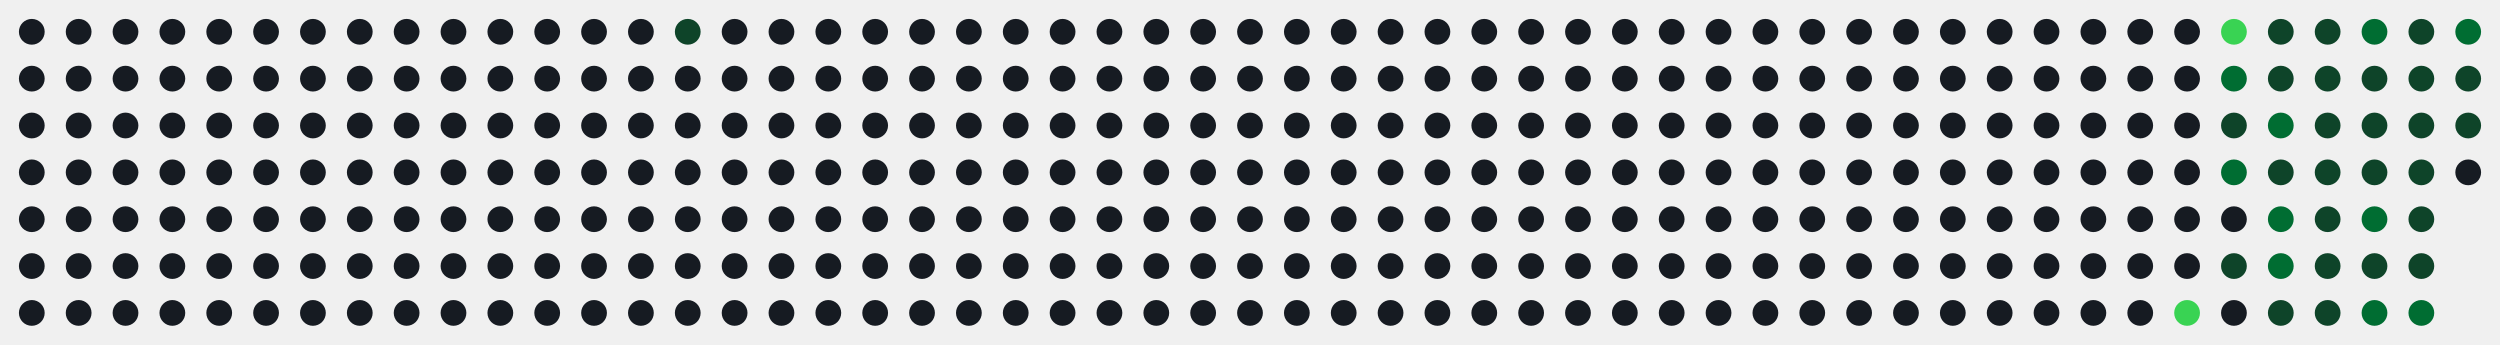
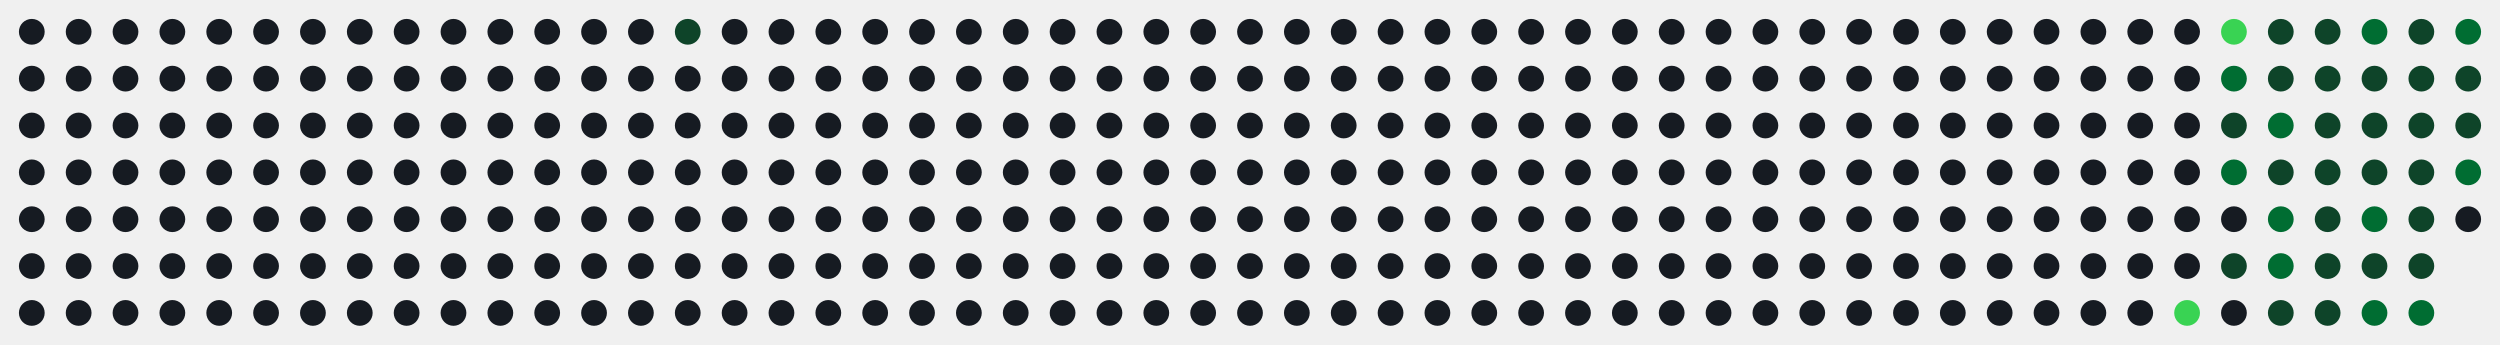
<svg xmlns="http://www.w3.org/2000/svg" id="hm-67ac92c9" width="747" height="103" viewBox="0 0 747.0 103.0" role="img" aria-label="Actividad en LeetCode de alonsodzj">
  <style>text{font-family:-apple-system, BlinkMacSystemFont, 'Segoe UI', Helvetica, Arial, sans-serif;font-size:9px;letter-spacing:0px}.tt{font-family:-apple-system, BlinkMacSystemFont, 'Segoe UI', Helvetica, Arial, sans-serif;font-size:14px;font-weight:600}.st{font-size:11px}.ac{font-weight:700}.c{transform-box:fill-box;transform-origin:center;transition:opacity .15s,filter .15s}:root{--accent:#39d353}.bg{fill:none;stroke:none}.l0{fill:#161b22}.ti{fill:#e6edf3}.tx{fill:#8b949e}.ac{fill:#39d353}.today{stroke:#ffffff}.cb{stroke:#00000022}.l1{fill:#0e4429}.l2{fill:#006d32}.l3{fill:#26a641}.l4{fill:#39d353}.c:hover{opacity:.6}@media (prefers-color-scheme:light){:root{--accent:#1a7f37}.bg{fill:none;stroke:none}.l0{fill:#ebedf0}.ti{fill:#1f2328}.tx{fill:#57606a}.ac{fill:#1a7f37}.today{stroke:#1f2328}.cb{stroke:#00000022}.l1{fill:#9be9a8}.l2{fill:#40c463}.l3{fill:#30a14e}.l4{fill:#216e39}}</style>
  <rect class="bg" x="0.5" y="0.5" width="746.0" height="102.0" rx="8" stroke-width="1" />
  <circle class="c l0" cx="9.50" cy="9.50" r="3.85" />
  <circle class="c l0" cx="9.50" cy="23.50" r="3.85" />
  <circle class="c l0" cx="9.50" cy="37.50" r="3.85" />
  <circle class="c l0" cx="9.50" cy="51.50" r="3.85" />
  <circle class="c l0" cx="9.50" cy="65.50" r="3.85" />
  <circle class="c l0" cx="9.50" cy="79.50" r="3.85" />
  <circle class="c l0" cx="9.50" cy="93.50" r="3.85" />
  <circle class="c l0" cx="23.50" cy="9.50" r="3.85" />
  <circle class="c l0" cx="23.50" cy="23.50" r="3.85" />
  <circle class="c l0" cx="23.50" cy="37.50" r="3.85" />
  <circle class="c l0" cx="23.50" cy="51.50" r="3.85" />
  <circle class="c l0" cx="23.50" cy="65.50" r="3.85" />
  <circle class="c l0" cx="23.50" cy="79.50" r="3.85" />
  <circle class="c l0" cx="23.50" cy="93.50" r="3.85" />
  <circle class="c l0" cx="37.50" cy="9.50" r="3.85" />
  <circle class="c l0" cx="37.50" cy="23.50" r="3.85" />
  <circle class="c l0" cx="37.50" cy="37.50" r="3.85" />
  <circle class="c l0" cx="37.50" cy="51.50" r="3.85" />
  <circle class="c l0" cx="37.50" cy="65.50" r="3.85" />
  <circle class="c l0" cx="37.50" cy="79.50" r="3.85" />
  <circle class="c l0" cx="37.50" cy="93.50" r="3.85" />
  <circle class="c l0" cx="51.50" cy="9.50" r="3.85" />
  <circle class="c l0" cx="51.50" cy="23.50" r="3.85" />
  <circle class="c l0" cx="51.50" cy="37.50" r="3.85" />
  <circle class="c l0" cx="51.50" cy="51.50" r="3.85" />
  <circle class="c l0" cx="51.50" cy="65.50" r="3.85" />
  <circle class="c l0" cx="51.50" cy="79.50" r="3.85" />
  <circle class="c l0" cx="51.50" cy="93.50" r="3.85" />
  <circle class="c l0" cx="65.50" cy="9.50" r="3.85" />
  <circle class="c l0" cx="65.50" cy="23.50" r="3.85" />
  <circle class="c l0" cx="65.50" cy="37.50" r="3.85" />
  <circle class="c l0" cx="65.50" cy="51.50" r="3.85" />
  <circle class="c l0" cx="65.50" cy="65.50" r="3.85" />
  <circle class="c l0" cx="65.50" cy="79.50" r="3.85" />
  <circle class="c l0" cx="65.50" cy="93.50" r="3.85" />
  <circle class="c l0" cx="79.50" cy="9.50" r="3.85" />
  <circle class="c l0" cx="79.50" cy="23.50" r="3.85" />
  <circle class="c l0" cx="79.50" cy="37.50" r="3.85" />
  <circle class="c l0" cx="79.50" cy="51.50" r="3.85" />
  <circle class="c l0" cx="79.50" cy="65.50" r="3.85" />
  <circle class="c l0" cx="79.50" cy="79.50" r="3.85" />
  <circle class="c l0" cx="79.50" cy="93.50" r="3.85" />
  <circle class="c l0" cx="93.50" cy="9.50" r="3.85" />
  <circle class="c l0" cx="93.50" cy="23.50" r="3.85" />
  <circle class="c l0" cx="93.50" cy="37.50" r="3.85" />
  <circle class="c l0" cx="93.50" cy="51.50" r="3.85" />
  <circle class="c l0" cx="93.50" cy="65.50" r="3.85" />
  <circle class="c l0" cx="93.50" cy="79.50" r="3.85" />
  <circle class="c l0" cx="93.50" cy="93.50" r="3.85" />
  <circle class="c l0" cx="107.50" cy="9.50" r="3.85" />
  <circle class="c l0" cx="107.50" cy="23.50" r="3.85" />
  <circle class="c l0" cx="107.50" cy="37.50" r="3.85" />
  <circle class="c l0" cx="107.50" cy="51.50" r="3.85" />
  <circle class="c l0" cx="107.50" cy="65.50" r="3.85" />
  <circle class="c l0" cx="107.50" cy="79.50" r="3.85" />
  <circle class="c l0" cx="107.50" cy="93.50" r="3.85" />
  <circle class="c l0" cx="121.50" cy="9.50" r="3.85" />
  <circle class="c l0" cx="121.50" cy="23.50" r="3.85" />
  <circle class="c l0" cx="121.50" cy="37.50" r="3.85" />
  <circle class="c l0" cx="121.50" cy="51.50" r="3.85" />
  <circle class="c l0" cx="121.50" cy="65.50" r="3.85" />
  <circle class="c l0" cx="121.50" cy="79.50" r="3.85" />
  <circle class="c l0" cx="121.50" cy="93.50" r="3.85" />
  <circle class="c l0" cx="135.50" cy="9.50" r="3.85" />
  <circle class="c l0" cx="135.50" cy="23.50" r="3.85" />
  <circle class="c l0" cx="135.50" cy="37.50" r="3.85" />
  <circle class="c l0" cx="135.50" cy="51.50" r="3.85" />
  <circle class="c l0" cx="135.50" cy="65.50" r="3.85" />
  <circle class="c l0" cx="135.50" cy="79.50" r="3.85" />
  <circle class="c l0" cx="135.50" cy="93.50" r="3.85" />
  <circle class="c l0" cx="149.50" cy="9.50" r="3.85" />
  <circle class="c l0" cx="149.50" cy="23.50" r="3.85" />
  <circle class="c l0" cx="149.50" cy="37.50" r="3.85" />
  <circle class="c l0" cx="149.50" cy="51.50" r="3.85" />
  <circle class="c l0" cx="149.50" cy="65.50" r="3.85" />
  <circle class="c l0" cx="149.50" cy="79.50" r="3.85" />
  <circle class="c l0" cx="149.50" cy="93.50" r="3.85" />
  <circle class="c l0" cx="163.50" cy="9.50" r="3.85" />
  <circle class="c l0" cx="163.50" cy="23.50" r="3.85" />
  <circle class="c l0" cx="163.50" cy="37.50" r="3.85" />
  <circle class="c l0" cx="163.50" cy="51.50" r="3.85" />
  <circle class="c l0" cx="163.50" cy="65.50" r="3.85" />
  <circle class="c l0" cx="163.50" cy="79.50" r="3.85" />
  <circle class="c l0" cx="163.50" cy="93.50" r="3.85" />
  <circle class="c l0" cx="177.50" cy="9.50" r="3.85" />
  <circle class="c l0" cx="177.50" cy="23.50" r="3.85" />
  <circle class="c l0" cx="177.50" cy="37.50" r="3.85" />
  <circle class="c l0" cx="177.50" cy="51.50" r="3.85" />
  <circle class="c l0" cx="177.50" cy="65.50" r="3.85" />
  <circle class="c l0" cx="177.50" cy="79.50" r="3.85" />
  <circle class="c l0" cx="177.50" cy="93.50" r="3.85" />
  <circle class="c l0" cx="191.50" cy="9.50" r="3.85" />
  <circle class="c l0" cx="191.50" cy="23.50" r="3.85" />
  <circle class="c l0" cx="191.50" cy="37.50" r="3.85" />
  <circle class="c l0" cx="191.50" cy="51.50" r="3.85" />
  <circle class="c l0" cx="191.50" cy="65.50" r="3.85" />
  <circle class="c l0" cx="191.50" cy="79.50" r="3.85" />
  <circle class="c l0" cx="191.50" cy="93.50" r="3.85" />
  <circle class="c l1" cx="205.50" cy="9.50" r="3.85" />
  <circle class="c l0" cx="205.50" cy="23.50" r="3.85" />
  <circle class="c l0" cx="205.50" cy="37.50" r="3.85" />
  <circle class="c l0" cx="205.50" cy="51.50" r="3.85" />
  <circle class="c l0" cx="205.50" cy="65.50" r="3.85" />
  <circle class="c l0" cx="205.50" cy="79.50" r="3.85" />
  <circle class="c l0" cx="205.50" cy="93.50" r="3.85" />
  <circle class="c l0" cx="219.50" cy="9.50" r="3.85" />
  <circle class="c l0" cx="219.50" cy="23.50" r="3.85" />
  <circle class="c l0" cx="219.50" cy="37.50" r="3.85" />
  <circle class="c l0" cx="219.50" cy="51.50" r="3.85" />
  <circle class="c l0" cx="219.50" cy="65.50" r="3.85" />
  <circle class="c l0" cx="219.50" cy="79.50" r="3.85" />
  <circle class="c l0" cx="219.50" cy="93.50" r="3.85" />
  <circle class="c l0" cx="233.50" cy="9.50" r="3.85" />
  <circle class="c l0" cx="233.50" cy="23.50" r="3.85" />
  <circle class="c l0" cx="233.50" cy="37.50" r="3.85" />
  <circle class="c l0" cx="233.50" cy="51.50" r="3.85" />
  <circle class="c l0" cx="233.50" cy="65.50" r="3.85" />
  <circle class="c l0" cx="233.50" cy="79.50" r="3.85" />
  <circle class="c l0" cx="233.50" cy="93.50" r="3.85" />
  <circle class="c l0" cx="247.50" cy="9.50" r="3.85" />
  <circle class="c l0" cx="247.50" cy="23.50" r="3.85" />
  <circle class="c l0" cx="247.50" cy="37.50" r="3.85" />
  <circle class="c l0" cx="247.50" cy="51.50" r="3.85" />
  <circle class="c l0" cx="247.50" cy="65.50" r="3.85" />
  <circle class="c l0" cx="247.50" cy="79.50" r="3.85" />
  <circle class="c l0" cx="247.50" cy="93.50" r="3.85" />
  <circle class="c l0" cx="261.50" cy="9.50" r="3.85" />
  <circle class="c l0" cx="261.50" cy="23.50" r="3.85" />
  <circle class="c l0" cx="261.50" cy="37.50" r="3.85" />
  <circle class="c l0" cx="261.50" cy="51.50" r="3.85" />
  <circle class="c l0" cx="261.50" cy="65.50" r="3.85" />
  <circle class="c l0" cx="261.50" cy="79.50" r="3.85" />
  <circle class="c l0" cx="261.50" cy="93.50" r="3.85" />
  <circle class="c l0" cx="275.50" cy="9.50" r="3.85" />
  <circle class="c l0" cx="275.50" cy="23.50" r="3.85" />
  <circle class="c l0" cx="275.50" cy="37.50" r="3.85" />
  <circle class="c l0" cx="275.50" cy="51.50" r="3.85" />
  <circle class="c l0" cx="275.50" cy="65.50" r="3.85" />
  <circle class="c l0" cx="275.50" cy="79.50" r="3.85" />
  <circle class="c l0" cx="275.50" cy="93.50" r="3.85" />
  <circle class="c l0" cx="289.50" cy="9.50" r="3.85" />
  <circle class="c l0" cx="289.50" cy="23.50" r="3.85" />
  <circle class="c l0" cx="289.50" cy="37.50" r="3.85" />
  <circle class="c l0" cx="289.50" cy="51.50" r="3.85" />
  <circle class="c l0" cx="289.50" cy="65.50" r="3.85" />
  <circle class="c l0" cx="289.50" cy="79.50" r="3.85" />
  <circle class="c l0" cx="289.50" cy="93.50" r="3.85" />
  <circle class="c l0" cx="303.50" cy="9.50" r="3.85" />
  <circle class="c l0" cx="303.50" cy="23.50" r="3.85" />
  <circle class="c l0" cx="303.50" cy="37.50" r="3.85" />
  <circle class="c l0" cx="303.50" cy="51.50" r="3.85" />
  <circle class="c l0" cx="303.50" cy="65.50" r="3.85" />
  <circle class="c l0" cx="303.50" cy="79.50" r="3.85" />
  <circle class="c l0" cx="303.50" cy="93.50" r="3.85" />
  <circle class="c l0" cx="317.50" cy="9.50" r="3.85" />
  <circle class="c l0" cx="317.50" cy="23.50" r="3.85" />
  <circle class="c l0" cx="317.50" cy="37.50" r="3.85" />
  <circle class="c l0" cx="317.50" cy="51.50" r="3.85" />
  <circle class="c l0" cx="317.50" cy="65.50" r="3.85" />
  <circle class="c l0" cx="317.50" cy="79.50" r="3.85" />
  <circle class="c l0" cx="317.50" cy="93.50" r="3.85" />
  <circle class="c l0" cx="331.50" cy="9.50" r="3.85" />
  <circle class="c l0" cx="331.50" cy="23.50" r="3.85" />
  <circle class="c l0" cx="331.50" cy="37.50" r="3.85" />
  <circle class="c l0" cx="331.50" cy="51.50" r="3.85" />
  <circle class="c l0" cx="331.50" cy="65.50" r="3.85" />
  <circle class="c l0" cx="331.50" cy="79.50" r="3.85" />
  <circle class="c l0" cx="331.50" cy="93.50" r="3.85" />
  <circle class="c l0" cx="345.50" cy="9.50" r="3.85" />
  <circle class="c l0" cx="345.50" cy="23.50" r="3.85" />
  <circle class="c l0" cx="345.50" cy="37.50" r="3.85" />
  <circle class="c l0" cx="345.50" cy="51.50" r="3.85" />
  <circle class="c l0" cx="345.50" cy="65.50" r="3.85" />
  <circle class="c l0" cx="345.50" cy="79.50" r="3.85" />
  <circle class="c l0" cx="345.50" cy="93.50" r="3.85" />
  <circle class="c l0" cx="359.50" cy="9.50" r="3.85" />
  <circle class="c l0" cx="359.50" cy="23.50" r="3.85" />
  <circle class="c l0" cx="359.50" cy="37.50" r="3.85" />
  <circle class="c l0" cx="359.50" cy="51.50" r="3.85" />
  <circle class="c l0" cx="359.50" cy="65.50" r="3.85" />
  <circle class="c l0" cx="359.50" cy="79.50" r="3.85" />
  <circle class="c l0" cx="359.50" cy="93.50" r="3.85" />
  <circle class="c l0" cx="373.50" cy="9.50" r="3.85" />
  <circle class="c l0" cx="373.50" cy="23.50" r="3.85" />
  <circle class="c l0" cx="373.50" cy="37.50" r="3.85" />
  <circle class="c l0" cx="373.50" cy="51.50" r="3.85" />
  <circle class="c l0" cx="373.50" cy="65.50" r="3.85" />
  <circle class="c l0" cx="373.50" cy="79.50" r="3.85" />
  <circle class="c l0" cx="373.50" cy="93.50" r="3.85" />
  <circle class="c l0" cx="387.50" cy="9.50" r="3.85" />
  <circle class="c l0" cx="387.50" cy="23.50" r="3.85" />
  <circle class="c l0" cx="387.50" cy="37.50" r="3.85" />
  <circle class="c l0" cx="387.50" cy="51.50" r="3.85" />
  <circle class="c l0" cx="387.50" cy="65.50" r="3.85" />
  <circle class="c l0" cx="387.50" cy="79.50" r="3.85" />
  <circle class="c l0" cx="387.50" cy="93.50" r="3.85" />
  <circle class="c l0" cx="401.50" cy="9.50" r="3.85" />
  <circle class="c l0" cx="401.50" cy="23.50" r="3.85" />
  <circle class="c l0" cx="401.50" cy="37.50" r="3.85" />
  <circle class="c l0" cx="401.50" cy="51.50" r="3.85" />
  <circle class="c l0" cx="401.50" cy="65.50" r="3.85" />
  <circle class="c l0" cx="401.50" cy="79.50" r="3.85" />
  <circle class="c l0" cx="401.50" cy="93.50" r="3.85" />
  <circle class="c l0" cx="415.50" cy="9.50" r="3.85" />
  <circle class="c l0" cx="415.50" cy="23.50" r="3.85" />
  <circle class="c l0" cx="415.50" cy="37.50" r="3.85" />
  <circle class="c l0" cx="415.50" cy="51.50" r="3.85" />
  <circle class="c l0" cx="415.50" cy="65.50" r="3.85" />
  <circle class="c l0" cx="415.50" cy="79.50" r="3.85" />
  <circle class="c l0" cx="415.50" cy="93.50" r="3.85" />
  <circle class="c l0" cx="429.50" cy="9.50" r="3.85" />
  <circle class="c l0" cx="429.50" cy="23.50" r="3.85" />
  <circle class="c l0" cx="429.50" cy="37.50" r="3.85" />
  <circle class="c l0" cx="429.50" cy="51.50" r="3.85" />
  <circle class="c l0" cx="429.50" cy="65.50" r="3.85" />
  <circle class="c l0" cx="429.50" cy="79.50" r="3.85" />
  <circle class="c l0" cx="429.50" cy="93.50" r="3.85" />
  <circle class="c l0" cx="443.50" cy="9.50" r="3.85" />
  <circle class="c l0" cx="443.50" cy="23.50" r="3.85" />
  <circle class="c l0" cx="443.50" cy="37.50" r="3.85" />
  <circle class="c l0" cx="443.50" cy="51.50" r="3.85" />
  <circle class="c l0" cx="443.50" cy="65.50" r="3.85" />
  <circle class="c l0" cx="443.50" cy="79.50" r="3.85" />
  <circle class="c l0" cx="443.50" cy="93.50" r="3.85" />
  <circle class="c l0" cx="457.50" cy="9.50" r="3.85" />
  <circle class="c l0" cx="457.50" cy="23.50" r="3.85" />
  <circle class="c l0" cx="457.50" cy="37.50" r="3.85" />
  <circle class="c l0" cx="457.50" cy="51.50" r="3.85" />
  <circle class="c l0" cx="457.50" cy="65.50" r="3.85" />
  <circle class="c l0" cx="457.50" cy="79.50" r="3.85" />
  <circle class="c l0" cx="457.50" cy="93.50" r="3.85" />
  <circle class="c l0" cx="471.50" cy="9.50" r="3.85" />
  <circle class="c l0" cx="471.50" cy="23.50" r="3.85" />
  <circle class="c l0" cx="471.50" cy="37.50" r="3.85" />
  <circle class="c l0" cx="471.50" cy="51.50" r="3.85" />
  <circle class="c l0" cx="471.50" cy="65.50" r="3.85" />
  <circle class="c l0" cx="471.50" cy="79.50" r="3.85" />
  <circle class="c l0" cx="471.50" cy="93.50" r="3.85" />
  <circle class="c l0" cx="485.50" cy="9.50" r="3.85" />
  <circle class="c l0" cx="485.50" cy="23.50" r="3.85" />
  <circle class="c l0" cx="485.50" cy="37.50" r="3.85" />
  <circle class="c l0" cx="485.50" cy="51.50" r="3.85" />
  <circle class="c l0" cx="485.50" cy="65.50" r="3.85" />
  <circle class="c l0" cx="485.50" cy="79.50" r="3.85" />
  <circle class="c l0" cx="485.50" cy="93.50" r="3.85" />
  <circle class="c l0" cx="499.50" cy="9.50" r="3.85" />
  <circle class="c l0" cx="499.50" cy="23.50" r="3.85" />
  <circle class="c l0" cx="499.50" cy="37.50" r="3.85" />
  <circle class="c l0" cx="499.50" cy="51.50" r="3.85" />
  <circle class="c l0" cx="499.50" cy="65.50" r="3.85" />
  <circle class="c l0" cx="499.50" cy="79.50" r="3.85" />
  <circle class="c l0" cx="499.50" cy="93.50" r="3.85" />
  <circle class="c l0" cx="513.50" cy="9.50" r="3.85" />
  <circle class="c l0" cx="513.50" cy="23.50" r="3.85" />
  <circle class="c l0" cx="513.50" cy="37.50" r="3.85" />
  <circle class="c l0" cx="513.50" cy="51.50" r="3.85" />
  <circle class="c l0" cx="513.50" cy="65.50" r="3.85" />
  <circle class="c l0" cx="513.50" cy="79.50" r="3.85" />
  <circle class="c l0" cx="513.50" cy="93.50" r="3.85" />
  <circle class="c l0" cx="527.50" cy="9.50" r="3.85" />
  <circle class="c l0" cx="527.50" cy="23.50" r="3.85" />
  <circle class="c l0" cx="527.50" cy="37.50" r="3.85" />
  <circle class="c l0" cx="527.50" cy="51.50" r="3.85" />
  <circle class="c l0" cx="527.50" cy="65.50" r="3.85" />
  <circle class="c l0" cx="527.50" cy="79.50" r="3.85" />
  <circle class="c l0" cx="527.50" cy="93.50" r="3.85" />
  <circle class="c l0" cx="541.50" cy="9.50" r="3.85" />
  <circle class="c l0" cx="541.50" cy="23.50" r="3.85" />
  <circle class="c l0" cx="541.50" cy="37.50" r="3.85" />
  <circle class="c l0" cx="541.50" cy="51.50" r="3.85" />
  <circle class="c l0" cx="541.50" cy="65.50" r="3.85" />
  <circle class="c l0" cx="541.50" cy="79.50" r="3.85" />
  <circle class="c l0" cx="541.50" cy="93.50" r="3.85" />
  <circle class="c l0" cx="555.50" cy="9.50" r="3.85" />
  <circle class="c l0" cx="555.50" cy="23.50" r="3.85" />
  <circle class="c l0" cx="555.50" cy="37.50" r="3.85" />
  <circle class="c l0" cx="555.50" cy="51.50" r="3.85" />
  <circle class="c l0" cx="555.50" cy="65.50" r="3.85" />
  <circle class="c l0" cx="555.50" cy="79.50" r="3.85" />
  <circle class="c l0" cx="555.50" cy="93.50" r="3.85" />
  <circle class="c l0" cx="569.50" cy="9.50" r="3.85" />
  <circle class="c l0" cx="569.50" cy="23.50" r="3.85" />
  <circle class="c l0" cx="569.50" cy="37.50" r="3.85" />
  <circle class="c l0" cx="569.50" cy="51.50" r="3.85" />
  <circle class="c l0" cx="569.50" cy="65.50" r="3.85" />
  <circle class="c l0" cx="569.50" cy="79.50" r="3.85" />
  <circle class="c l0" cx="569.50" cy="93.50" r="3.85" />
  <circle class="c l0" cx="583.50" cy="9.50" r="3.85" />
  <circle class="c l0" cx="583.50" cy="23.50" r="3.85" />
  <circle class="c l0" cx="583.50" cy="37.50" r="3.85" />
  <circle class="c l0" cx="583.50" cy="51.50" r="3.85" />
  <circle class="c l0" cx="583.50" cy="65.50" r="3.85" />
  <circle class="c l0" cx="583.50" cy="79.50" r="3.85" />
  <circle class="c l0" cx="583.50" cy="93.50" r="3.85" />
  <circle class="c l0" cx="597.50" cy="9.50" r="3.85" />
  <circle class="c l0" cx="597.50" cy="23.50" r="3.85" />
  <circle class="c l0" cx="597.50" cy="37.50" r="3.85" />
  <circle class="c l0" cx="597.50" cy="51.50" r="3.85" />
  <circle class="c l0" cx="597.50" cy="65.50" r="3.85" />
  <circle class="c l0" cx="597.50" cy="79.50" r="3.85" />
  <circle class="c l0" cx="597.50" cy="93.50" r="3.85" />
  <circle class="c l0" cx="611.50" cy="9.50" r="3.85" />
  <circle class="c l0" cx="611.50" cy="23.50" r="3.85" />
  <circle class="c l0" cx="611.50" cy="37.50" r="3.85" />
  <circle class="c l0" cx="611.50" cy="51.50" r="3.85" />
  <circle class="c l0" cx="611.50" cy="65.50" r="3.85" />
  <circle class="c l0" cx="611.50" cy="79.50" r="3.85" />
  <circle class="c l0" cx="611.50" cy="93.50" r="3.85" />
  <circle class="c l0" cx="625.50" cy="9.50" r="3.85" />
  <circle class="c l0" cx="625.50" cy="23.50" r="3.85" />
  <circle class="c l0" cx="625.50" cy="37.50" r="3.85" />
  <circle class="c l0" cx="625.50" cy="51.50" r="3.85" />
  <circle class="c l0" cx="625.50" cy="65.50" r="3.85" />
  <circle class="c l0" cx="625.50" cy="79.50" r="3.85" />
  <circle class="c l0" cx="625.50" cy="93.50" r="3.85" />
  <circle class="c l0" cx="639.50" cy="9.50" r="3.85" />
  <circle class="c l0" cx="639.50" cy="23.50" r="3.85" />
  <circle class="c l0" cx="639.50" cy="37.50" r="3.85" />
  <circle class="c l0" cx="639.50" cy="51.50" r="3.85" />
  <circle class="c l0" cx="639.50" cy="65.50" r="3.85" />
  <circle class="c l0" cx="639.50" cy="79.50" r="3.85" />
  <circle class="c l0" cx="639.50" cy="93.50" r="3.85" />
  <circle class="c l0" cx="653.50" cy="9.50" r="3.85" />
  <circle class="c l0" cx="653.50" cy="23.50" r="3.85" />
  <circle class="c l0" cx="653.50" cy="37.50" r="3.85" />
  <circle class="c l0" cx="653.50" cy="51.50" r="3.85" />
  <circle class="c l0" cx="653.50" cy="65.50" r="3.85" />
  <circle class="c l0" cx="653.50" cy="79.50" r="3.85" />
  <circle class="c l4" cx="653.50" cy="93.50" r="3.85" />
  <circle class="c l4" cx="667.50" cy="9.50" r="3.85" />
  <circle class="c l2" cx="667.50" cy="23.50" r="3.85" />
  <circle class="c l1" cx="667.50" cy="37.50" r="3.85" />
  <circle class="c l2" cx="667.50" cy="51.50" r="3.85" />
  <circle class="c l0" cx="667.50" cy="65.50" r="3.85" />
  <circle class="c l1" cx="667.50" cy="79.50" r="3.85" />
  <circle class="c l0" cx="667.50" cy="93.50" r="3.85" />
  <circle class="c l1" cx="681.50" cy="9.50" r="3.85" />
  <circle class="c l1" cx="681.50" cy="23.50" r="3.85" />
  <circle class="c l2" cx="681.50" cy="37.50" r="3.85" />
  <circle class="c l1" cx="681.50" cy="51.50" r="3.85" />
  <circle class="c l2" cx="681.50" cy="65.50" r="3.85" />
  <circle class="c l2" cx="681.50" cy="79.50" r="3.85" />
  <circle class="c l1" cx="681.50" cy="93.50" r="3.85" />
  <circle class="c l1" cx="695.50" cy="9.50" r="3.85" />
  <circle class="c l1" cx="695.50" cy="23.50" r="3.85" />
  <circle class="c l1" cx="695.50" cy="37.50" r="3.85" />
  <circle class="c l1" cx="695.50" cy="51.50" r="3.85" />
  <circle class="c l1" cx="695.50" cy="65.50" r="3.85" />
  <circle class="c l1" cx="695.50" cy="79.50" r="3.85" />
  <circle class="c l1" cx="695.50" cy="93.50" r="3.85" />
  <circle class="c l2" cx="709.50" cy="9.50" r="3.85" />
  <circle class="c l1" cx="709.50" cy="23.50" r="3.85" />
  <circle class="c l1" cx="709.50" cy="37.50" r="3.85" />
  <circle class="c l1" cx="709.50" cy="51.50" r="3.85" />
  <circle class="c l2" cx="709.50" cy="65.50" r="3.85" />
  <circle class="c l1" cx="709.50" cy="79.50" r="3.85" />
  <circle class="c l2" cx="709.50" cy="93.50" r="3.85" />
  <circle class="c l1" cx="723.50" cy="9.50" r="3.85" />
  <circle class="c l1" cx="723.50" cy="23.50" r="3.85" />
  <circle class="c l1" cx="723.50" cy="37.50" r="3.85" />
  <circle class="c l1" cx="723.50" cy="51.50" r="3.85" />
  <circle class="c l1" cx="723.50" cy="65.50" r="3.85" />
  <circle class="c l1" cx="723.50" cy="79.50" r="3.85" />
  <circle class="c l2" cx="723.50" cy="93.50" r="3.85" />
  <circle class="c l2" cx="737.50" cy="9.50" r="3.85" />
  <circle class="c l1" cx="737.50" cy="23.50" r="3.85" />
  <circle class="c l1" cx="737.50" cy="37.50" r="3.85" />
-   <circle class="c l0" cx="737.50" cy="51.50" r="3.85" />
+   <circle class="c l2" cx="737.50" cy="51.50" r="3.85" />
+   <circle class="c l0" cx="737.50" cy="65.50" r="3.85" />
</svg>
